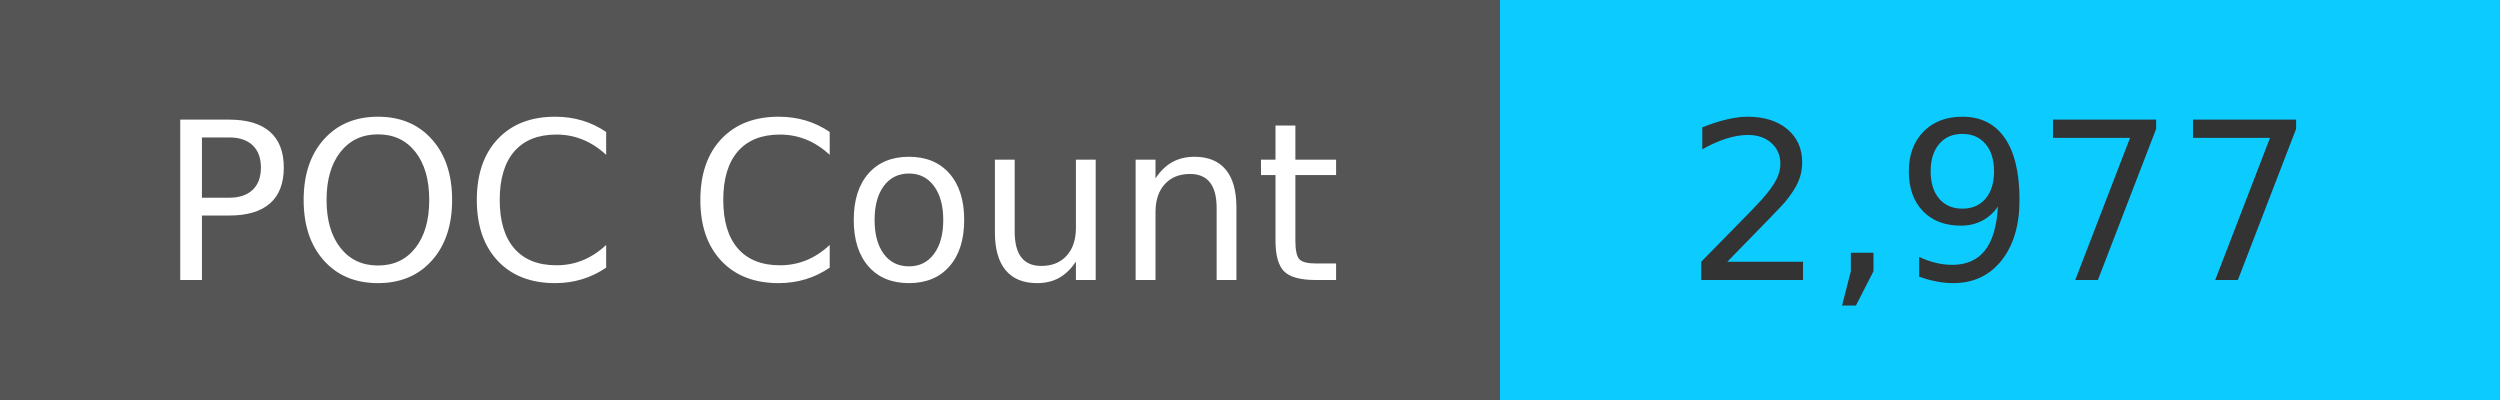
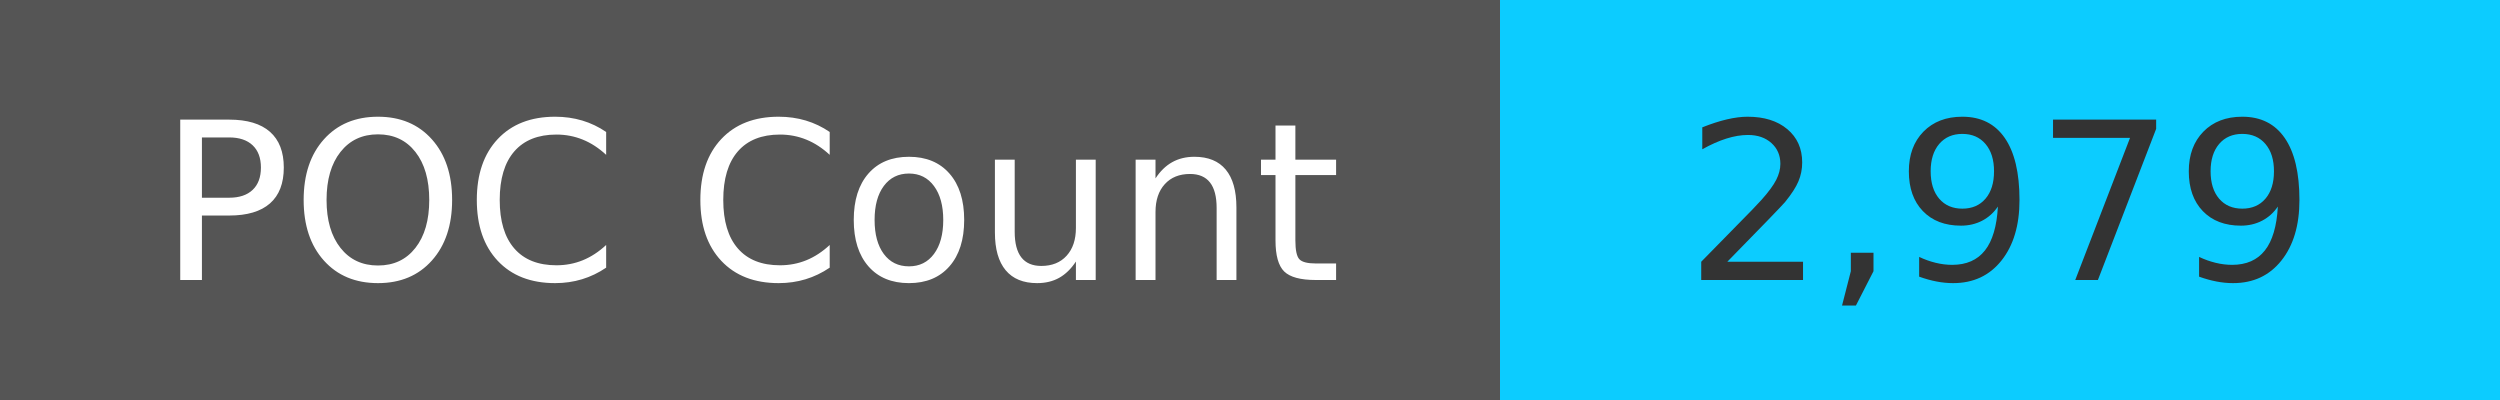
<svg xmlns="http://www.w3.org/2000/svg" width="125" height="20" role="img">
  <linearGradient id="s" x2="0" y2="100%">
    <stop offset="0" stop-color="#bbb" stop-opacity=".1" />
    <stop offset="1" stop-opacity=".1" />
  </linearGradient>
  <g>
    <rect width="75" height="20" fill="#555" />
    <rect x="75" width="267" height="20" fill="#0cccff" />
  </g>
  <g fill="#fff" text-anchor="middle" font-family="Verdana,Geneva,DejaVu Sans,sans-serif" text-rendering="geometricPrecision" font-size="110">
    <text x="375" y="140" transform="scale(.1)" fill="#fff">
            POC Count
        </text>
    <text x="1000" y="140" transform="scale(.1)" fill="#333">
-             2,977
+             2,979
        </text>
  </g>
</svg>
